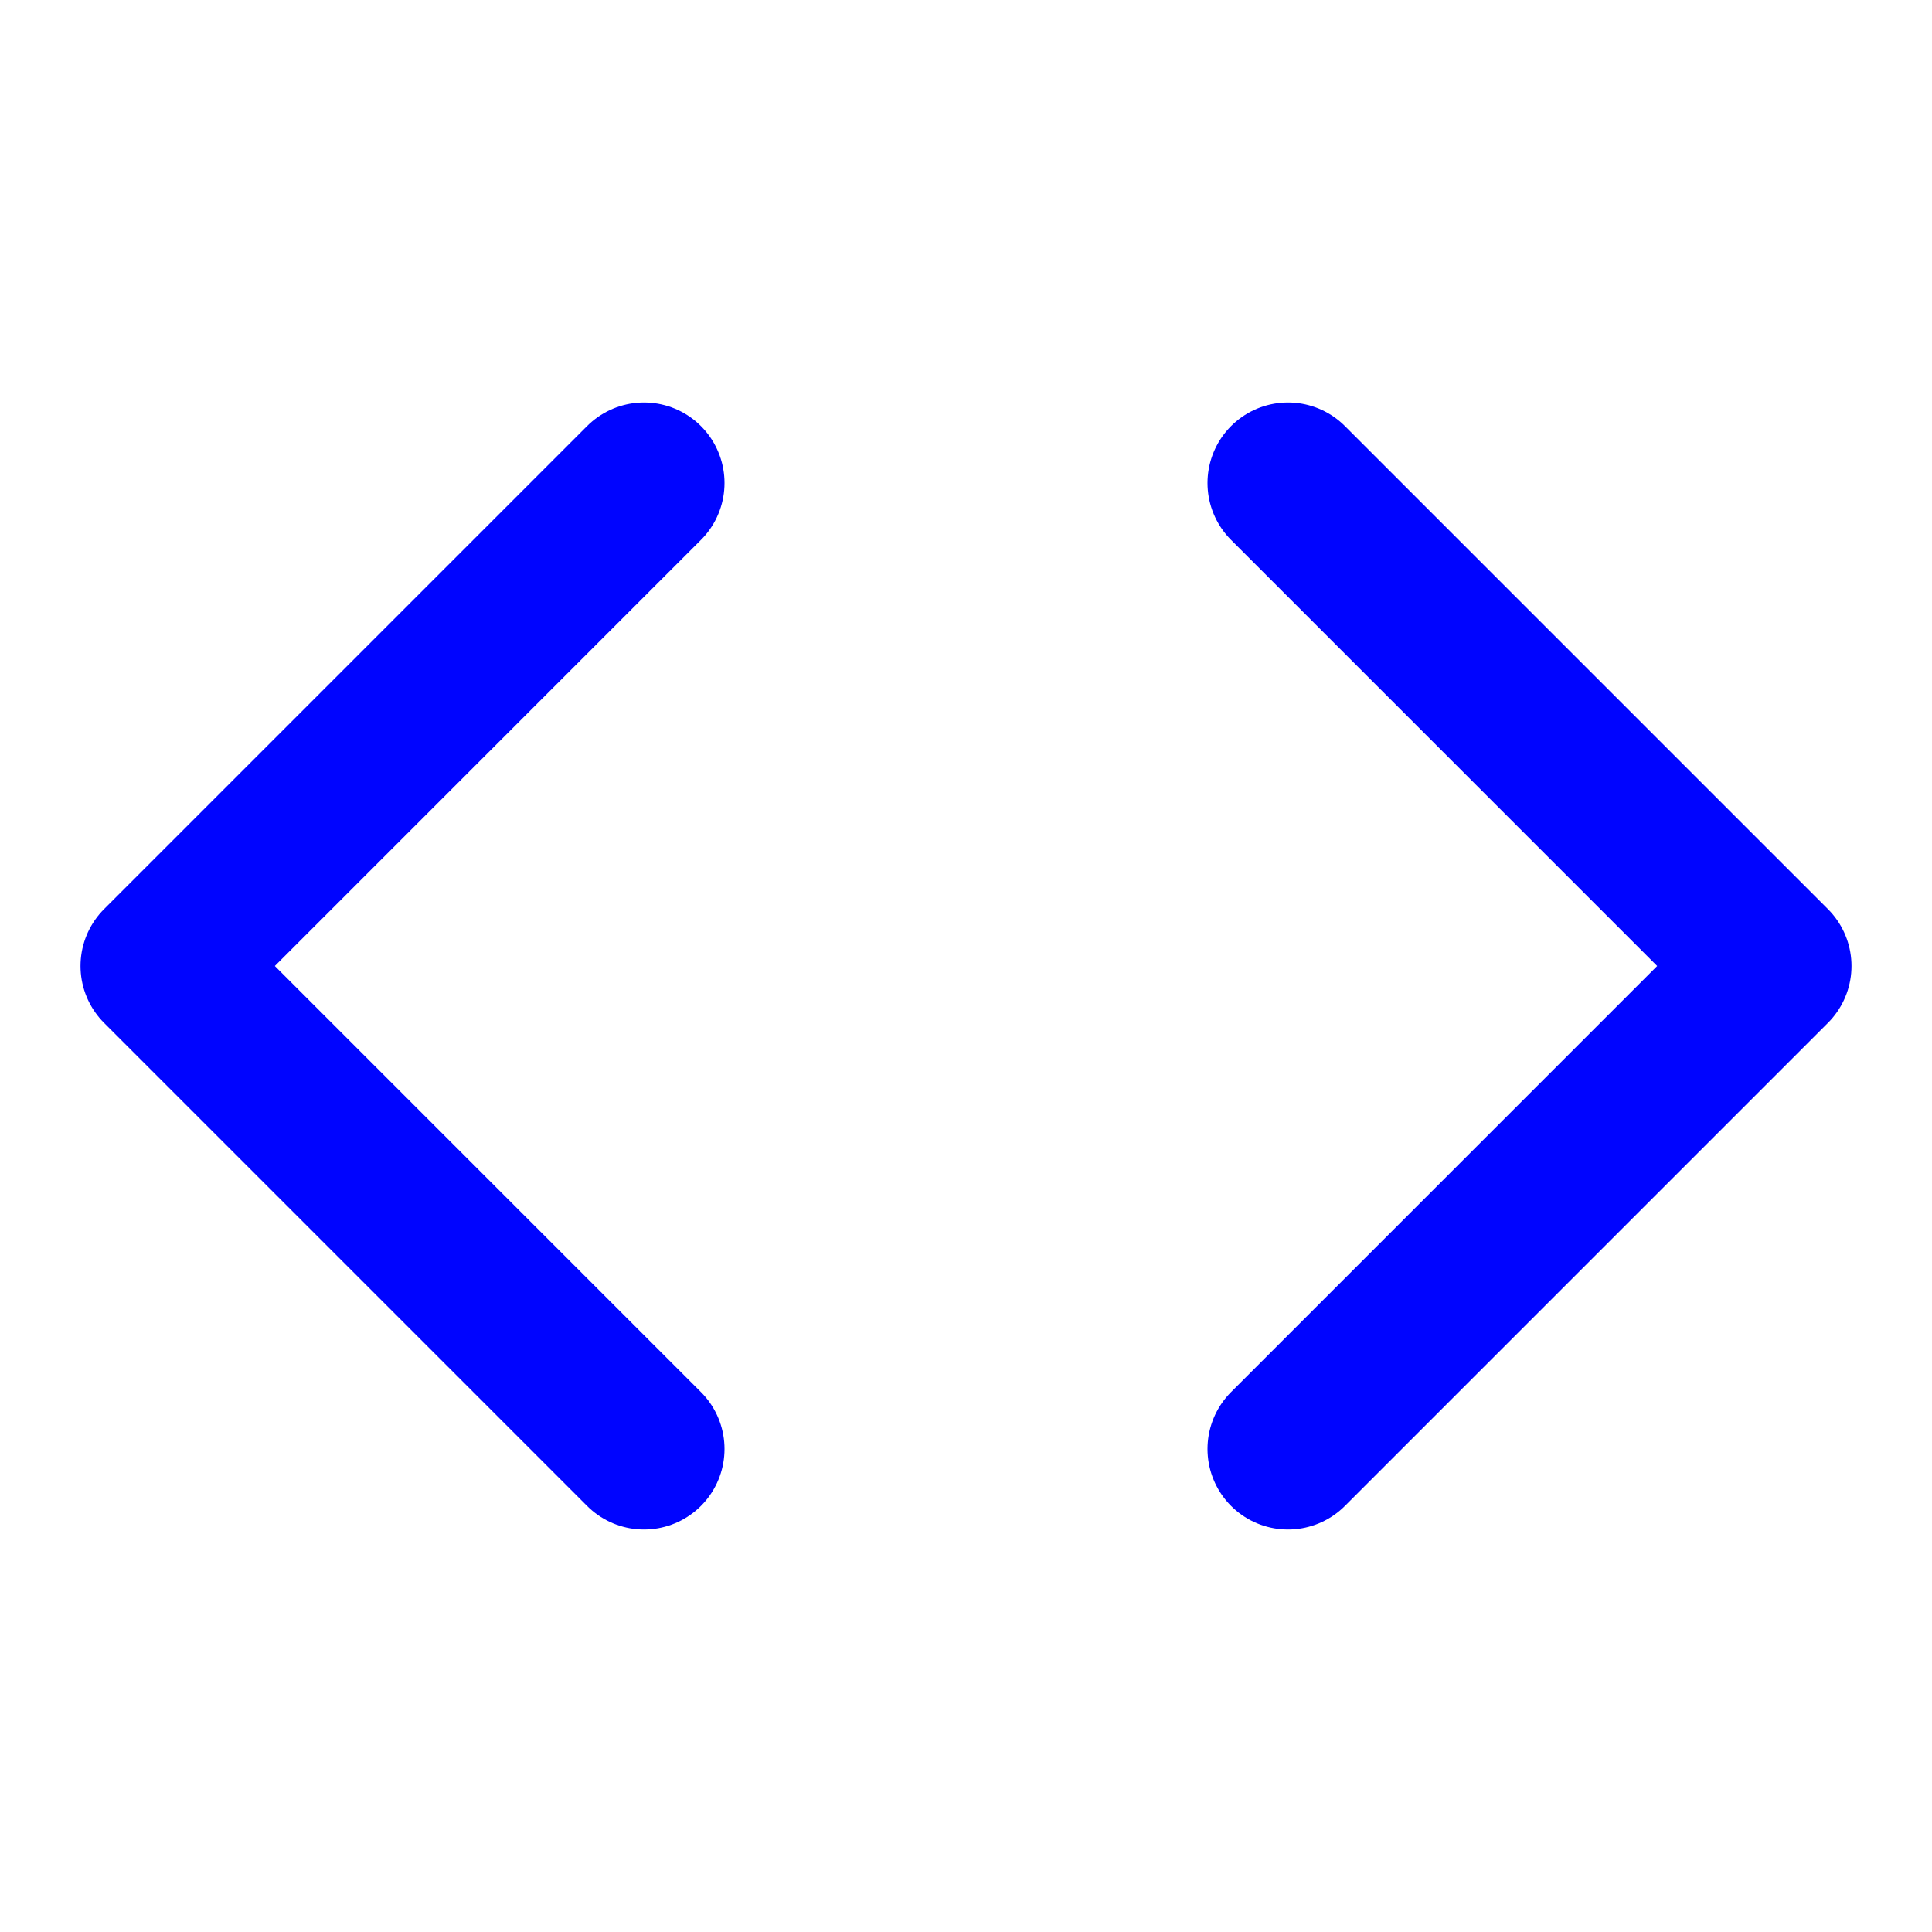
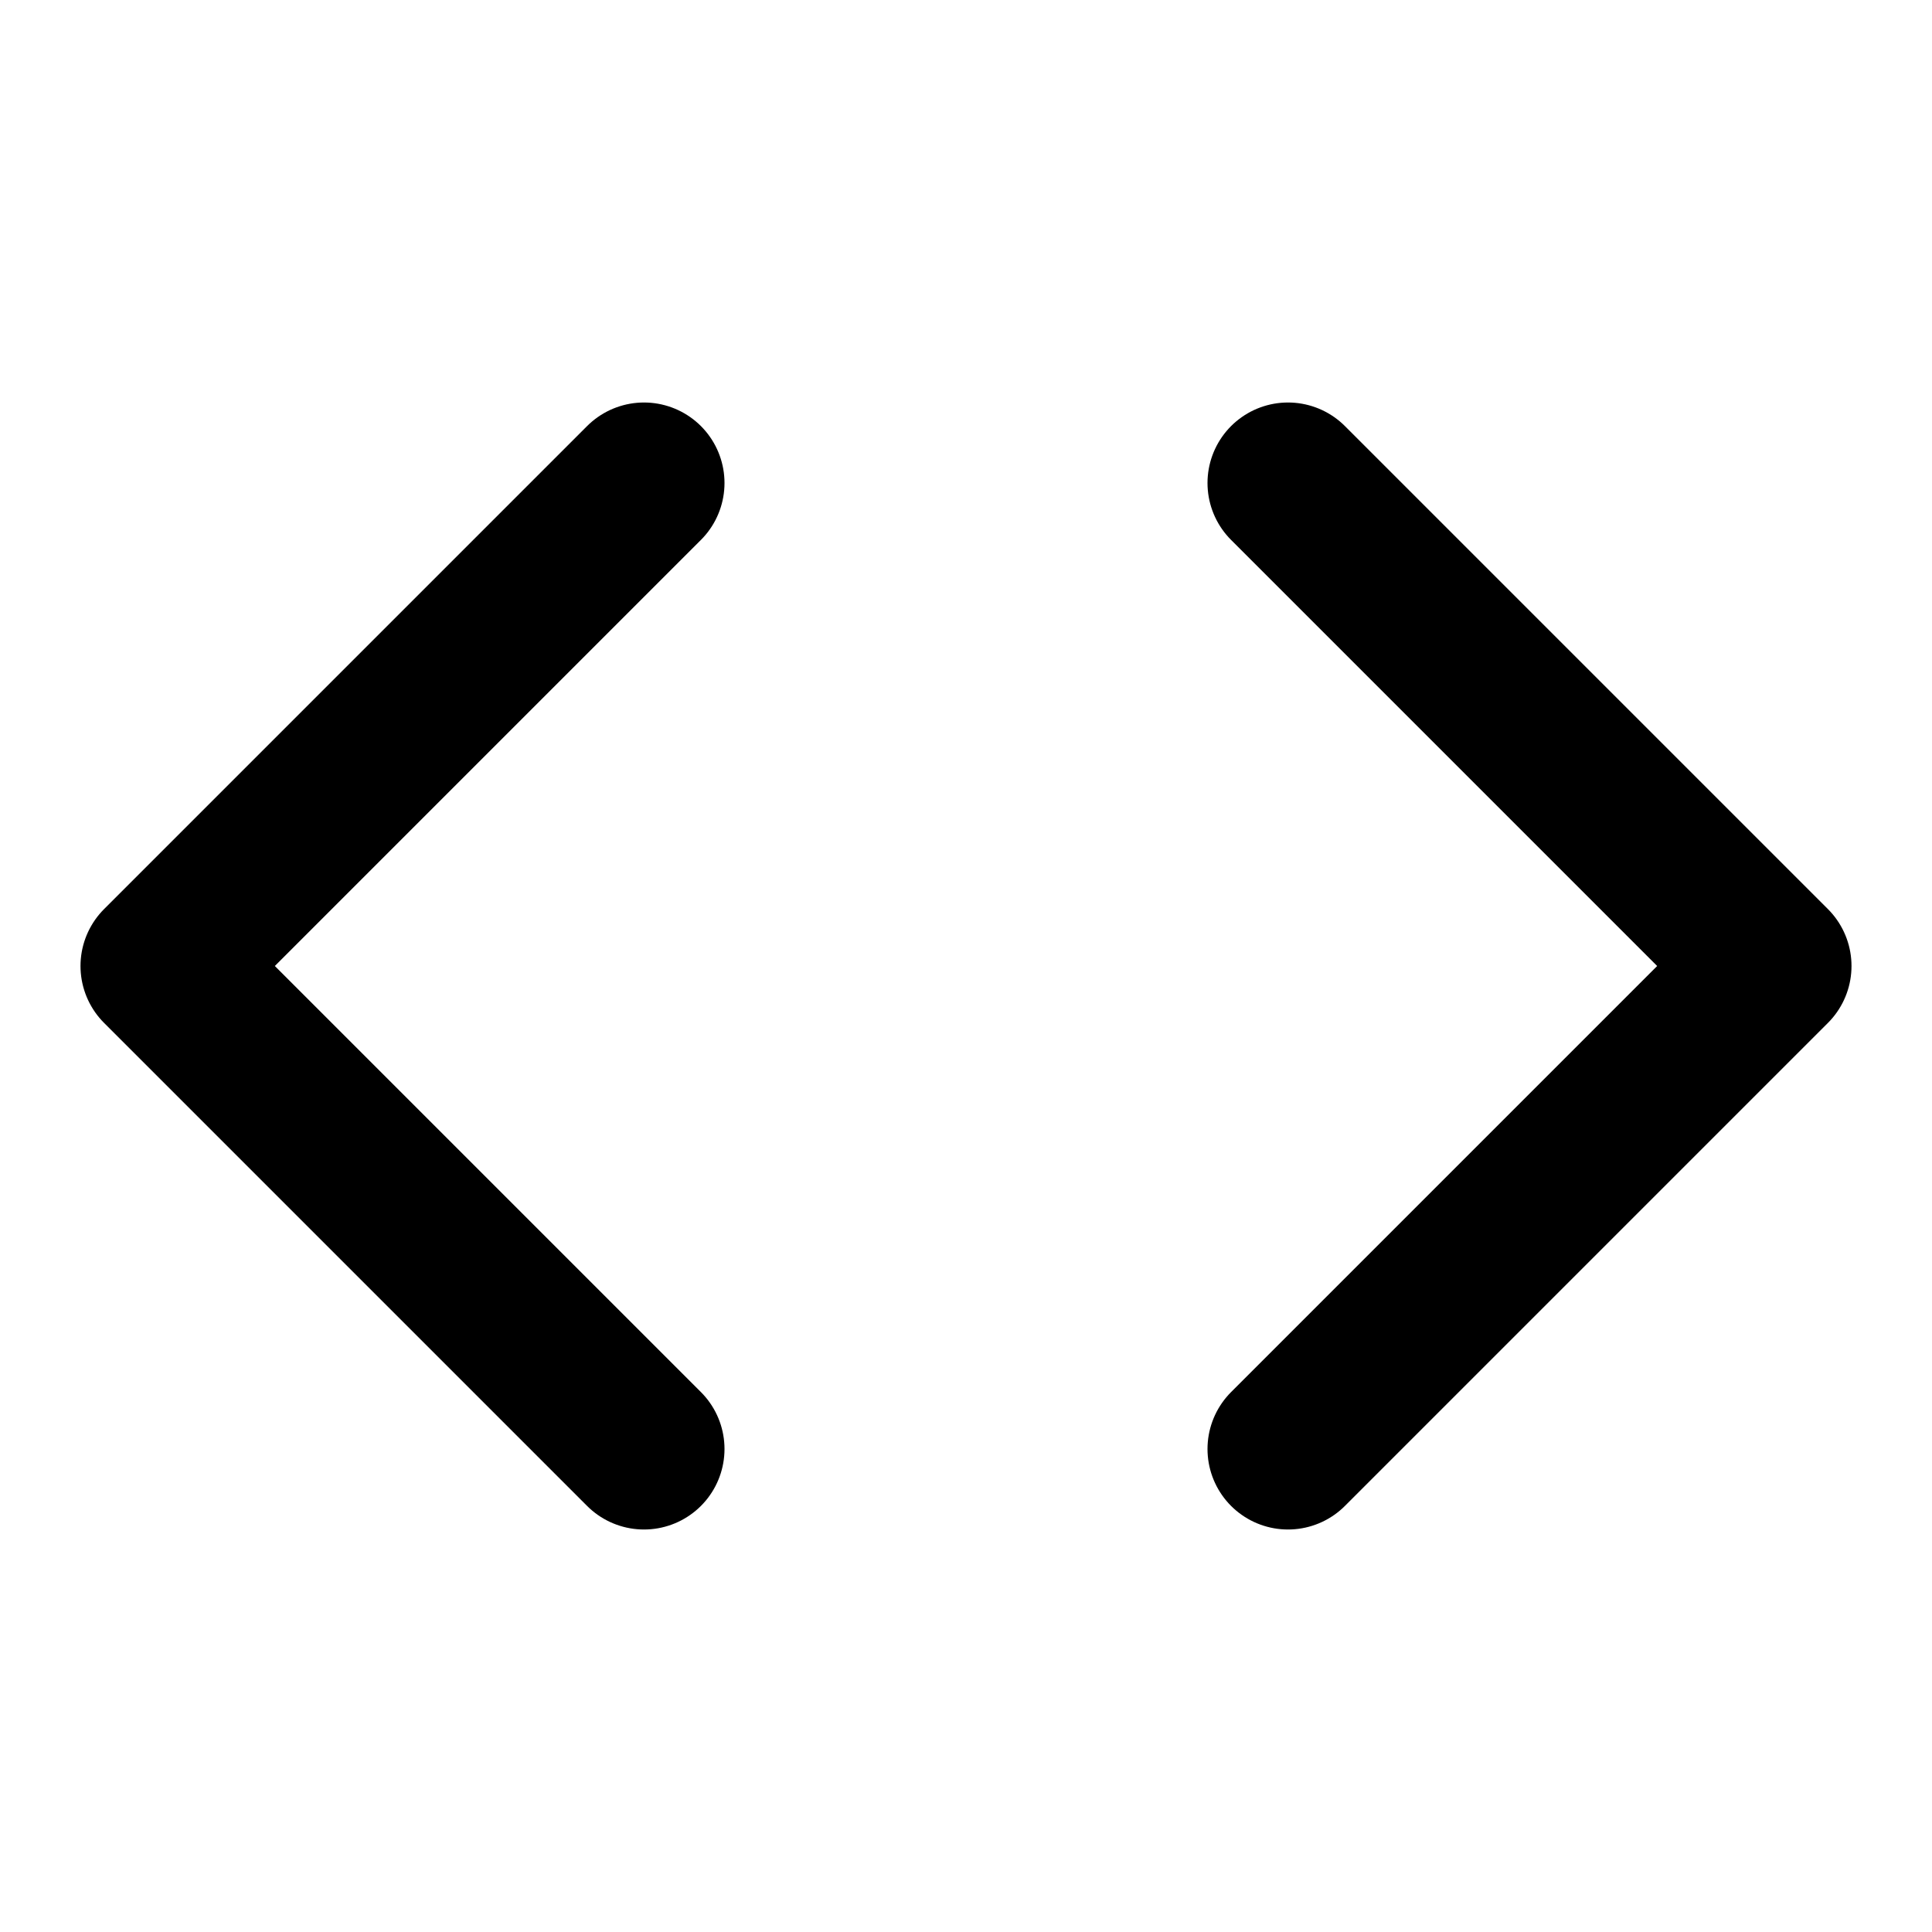
<svg xmlns="http://www.w3.org/2000/svg" width="24" height="24" viewBox="0 0 24 24" fill="none">
-   <path d="M16 18L22 12L16 6" stroke="#0004FF" stroke-width="2" stroke-linecap="round" stroke-linejoin="round" />
-   <path d="M8 6L2 12L8 18" stroke="#0004FF" stroke-width="2" stroke-linecap="round" stroke-linejoin="round" />
+   <path d="M16 18L22 12L16 6" stroke="currentColor" stroke-width="2" stroke-linecap="round" stroke-linejoin="round" />
+   <path d="M8 6L2 12L8 18" stroke="currentColor" stroke-width="2" stroke-linecap="round" stroke-linejoin="round" />
</svg>
